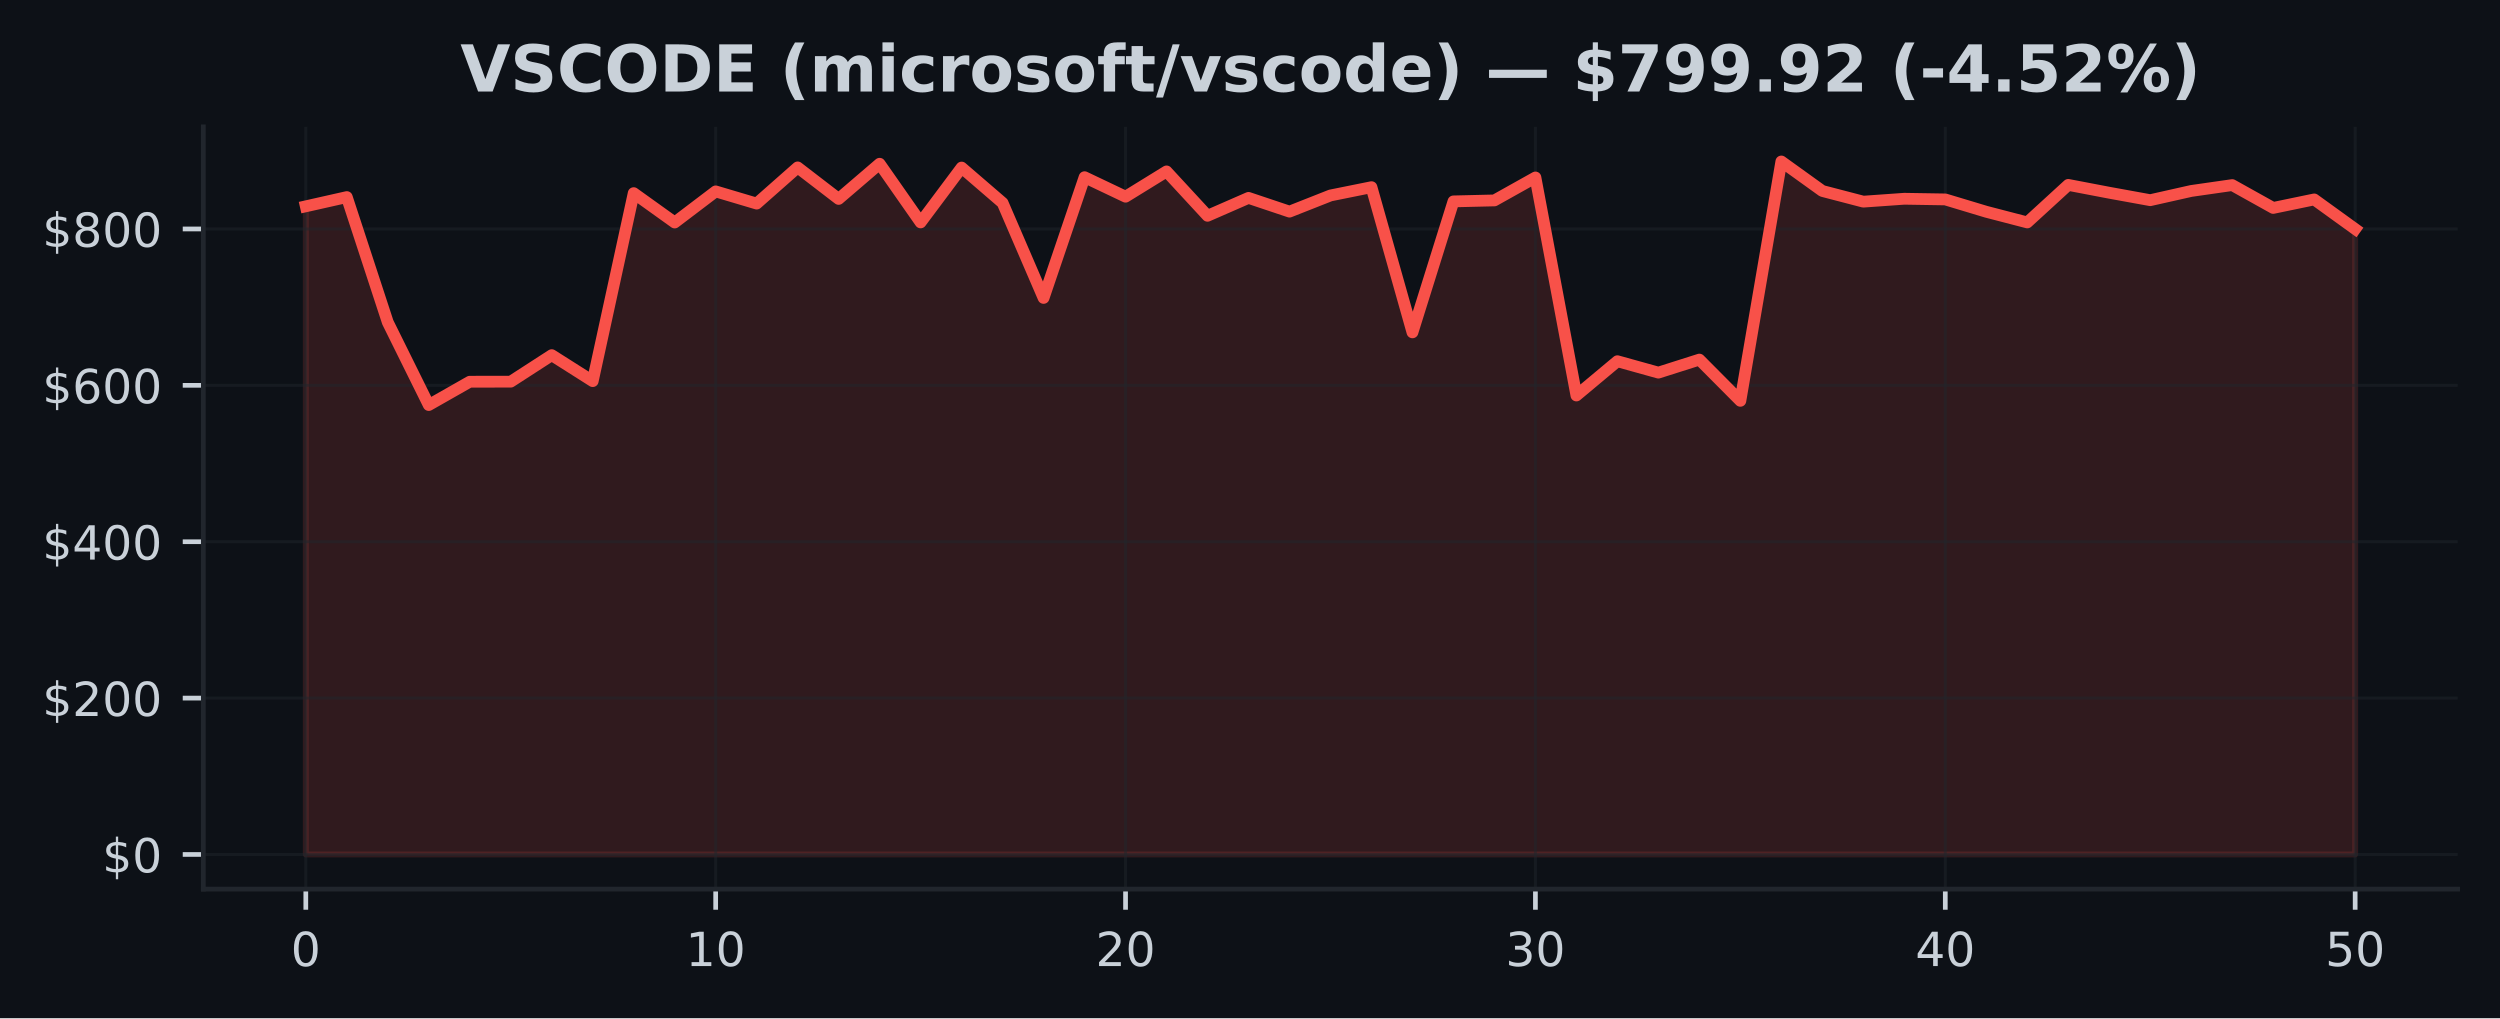
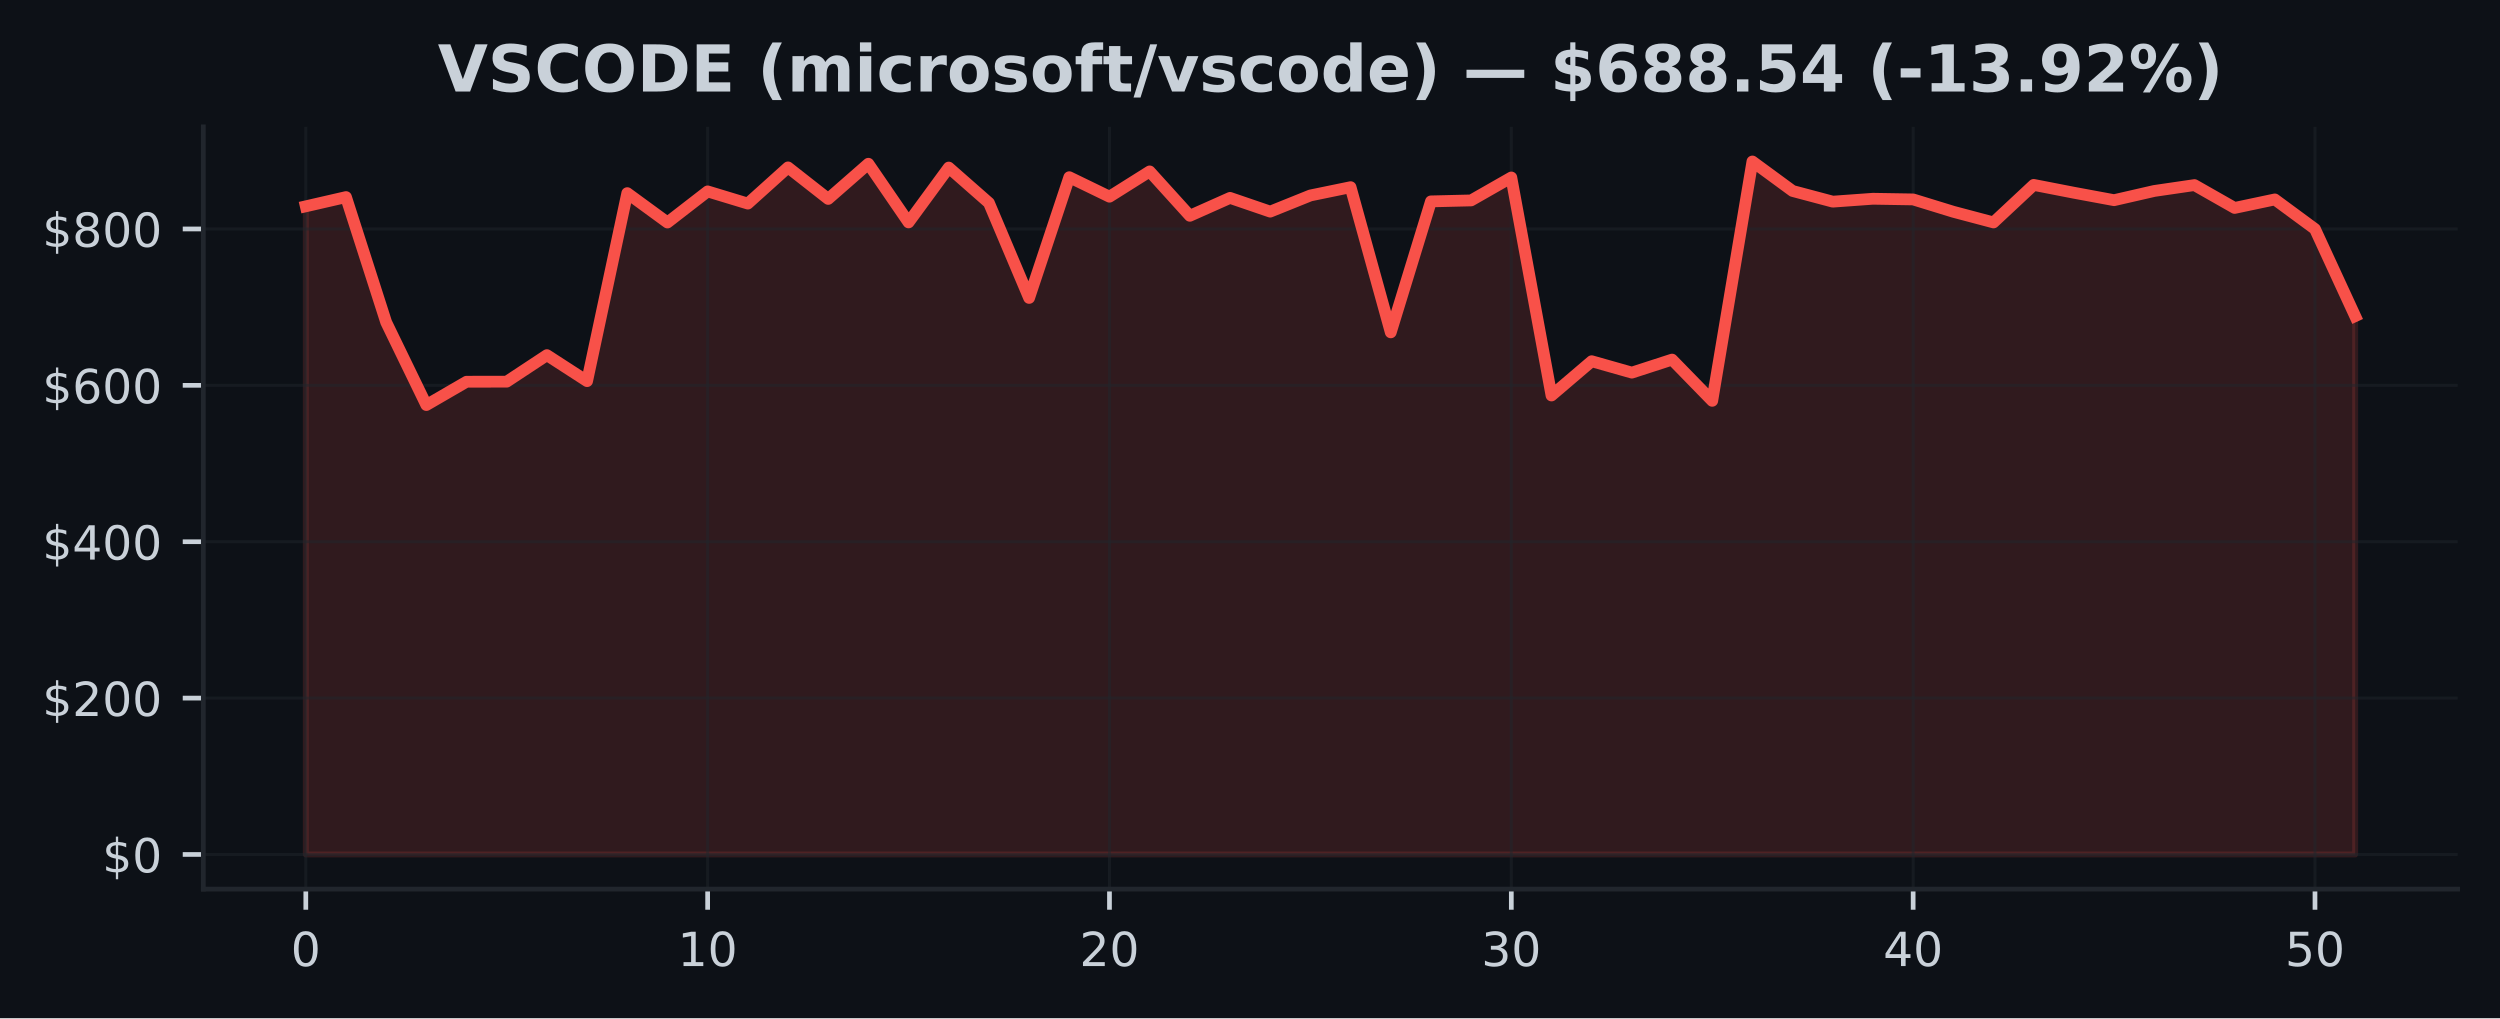
<svg xmlns="http://www.w3.org/2000/svg" xmlns:xlink="http://www.w3.org/1999/xlink" width="424.91pt" height="173.061pt" viewBox="0 0 424.91 173.061" version="1.1">
  <defs>
    <style type="text/css">*{stroke-linejoin: round; stroke-linecap: butt}</style>
  </defs>
  <g id="figure_1">
    <g id="patch_1">
      <path d="M 0 173.061  L 424.91 173.061  L 424.91 0  L 0 0  z " style="fill: #0d1117" />
    </g>
    <g id="axes_1">
      <g id="patch_2">
        <path d="M 34.56 151.118  L 417.71 151.118  L 417.71 21.558  L 34.56 21.558  z " style="fill: #0d1117" />
      </g>
      <g id="FillBetweenPolyCollection_1">
        <defs>
-           <path id="m64b07499f3" d="M 51.976 -27.832  L 51.976 -137.993  L 58.942 -139.564  L 65.909 -118.291  L 72.875 -104.218  L 79.841 -108.181  L 86.808 -108.192  L 93.774 -112.7  L 100.74 -108.282  L 107.707 -140.234  L 114.673 -135.243  L 121.64 -140.53  L 128.606 -138.46  L 135.572 -144.607  L 142.539 -139.253  L 149.505 -145.227  L 156.471 -135.26  L 163.438 -144.581  L 170.404 -138.579  L 177.37 -122.425  L 184.337 -142.942  L 191.303 -139.629  L 198.27 -143.926  L 205.236 -136.384  L 212.202 -139.427  L 219.169 -137.091  L 226.135 -139.841  L 233.101 -141.248  L 240.068 -116.574  L 247.034 -138.831  L 254 -138.998  L 260.967 -142.894  L 267.933 -105.842  L 274.9 -111.666  L 281.866 -109.727  L 288.832 -111.943  L 295.799 -104.935  L 302.765 -145.613  L 309.731 -140.603  L 316.698 -138.787  L 323.664 -139.28  L 330.63 -139.166  L 337.597 -137.067  L 344.563 -135.256  L 351.53 -141.635  L 358.496 -140.303  L 365.462 -139.037  L 372.429 -140.603  L 379.395 -141.604  L 386.361 -137.718  L 393.328 -139.166  L 400.294 -134.134  L 400.294 -27.832  L 400.294 -27.832  L 393.328 -27.832  L 386.361 -27.832  L 379.395 -27.832  L 372.429 -27.832  L 365.462 -27.832  L 358.496 -27.832  L 351.53 -27.832  L 344.563 -27.832  L 337.597 -27.832  L 330.63 -27.832  L 323.664 -27.832  L 316.698 -27.832  L 309.731 -27.832  L 302.765 -27.832  L 295.799 -27.832  L 288.832 -27.832  L 281.866 -27.832  L 274.9 -27.832  L 267.933 -27.832  L 260.967 -27.832  L 254 -27.832  L 247.034 -27.832  L 240.068 -27.832  L 233.101 -27.832  L 226.135 -27.832  L 219.169 -27.832  L 212.202 -27.832  L 205.236 -27.832  L 198.27 -27.832  L 191.303 -27.832  L 184.337 -27.832  L 177.37 -27.832  L 170.404 -27.832  L 163.438 -27.832  L 156.471 -27.832  L 149.505 -27.832  L 142.539 -27.832  L 135.572 -27.832  L 128.606 -27.832  L 121.64 -27.832  L 114.673 -27.832  L 107.707 -27.832  L 100.74 -27.832  L 93.774 -27.832  L 86.808 -27.832  L 79.841 -27.832  L 72.875 -27.832  L 65.909 -27.832  L 58.942 -27.832  L 51.976 -27.832  z " style="stroke: #f85149; stroke-opacity: 0.15" />
+           <path id="m089720a6e9" d="M 51.976 -27.832  L 51.976 -137.993  L 58.806 -139.564  L 65.635 -118.291  L 72.465 -104.218  L 79.295 -108.181  L 86.125 -108.192  L 92.955 -112.7  L 99.784 -108.282  L 106.614 -140.234  L 113.444 -135.243  L 120.274 -140.53  L 127.103 -138.46  L 133.933 -144.607  L 140.763 -139.253  L 147.593 -145.227  L 154.422 -135.26  L 161.252 -144.581  L 168.082 -138.579  L 174.912 -122.425  L 181.742 -142.942  L 188.571 -139.629  L 195.401 -143.926  L 202.231 -136.384  L 209.061 -139.427  L 215.89 -137.091  L 222.72 -139.841  L 229.55 -141.248  L 236.38 -116.574  L 243.209 -138.831  L 250.039 -138.998  L 256.869 -142.894  L 263.699 -105.842  L 270.528 -111.666  L 277.358 -109.727  L 284.188 -111.943  L 291.018 -104.935  L 297.848 -145.613  L 304.677 -140.603  L 311.507 -138.787  L 318.337 -139.28  L 325.167 -139.166  L 331.996 -137.067  L 338.826 -135.256  L 345.656 -141.635  L 352.486 -140.303  L 359.315 -139.037  L 366.145 -140.603  L 372.975 -141.604  L 379.805 -137.718  L 386.635 -139.166  L 393.464 -134.134  L 400.294 -119.333  L 400.294 -27.832  L 400.294 -27.832  L 393.464 -27.832  L 386.635 -27.832  L 379.805 -27.832  L 372.975 -27.832  L 366.145 -27.832  L 359.315 -27.832  L 352.486 -27.832  L 345.656 -27.832  L 338.826 -27.832  L 331.996 -27.832  L 325.167 -27.832  L 318.337 -27.832  L 311.507 -27.832  L 304.677 -27.832  L 297.848 -27.832  L 291.018 -27.832  L 284.188 -27.832  L 277.358 -27.832  L 270.528 -27.832  L 263.699 -27.832  L 256.869 -27.832  L 250.039 -27.832  L 243.209 -27.832  L 236.38 -27.832  L 229.55 -27.832  L 222.72 -27.832  L 215.89 -27.832  L 209.061 -27.832  L 202.231 -27.832  L 195.401 -27.832  L 188.571 -27.832  L 181.742 -27.832  L 174.912 -27.832  L 168.082 -27.832  L 161.252 -27.832  L 154.422 -27.832  L 147.593 -27.832  L 140.763 -27.832  L 133.933 -27.832  L 127.103 -27.832  L 120.274 -27.832  L 113.444 -27.832  L 106.614 -27.832  L 99.784 -27.832  L 92.955 -27.832  L 86.125 -27.832  L 79.295 -27.832  L 72.465 -27.832  L 65.635 -27.832  L 58.806 -27.832  L 51.976 -27.832  z " style="stroke: #f85149; stroke-opacity: 0.15" />
        </defs>
-         <g clip-path="url(#p83da24ffd1)">
-           <use xlink:href="#m64b07499f3" x="0" y="173.061" style="fill: #f85149; fill-opacity: 0.15; stroke: #f85149; stroke-opacity: 0.15" />
+         <g clip-path="url(#pcd8de17183)">
+           <use xlink:href="#m089720a6e9" x="0" y="173.061" style="fill: #f85149; fill-opacity: 0.15; stroke: #f85149; stroke-opacity: 0.15" />
        </g>
      </g>
      <g id="matplotlib.axis_1">
        <g id="xtick_1">
          <g id="line2d_1">
-             <path d="M 51.976 151.118  L 51.976 21.558  " clip-path="url(#p83da24ffd1)" style="fill: none; stroke: #21262d; stroke-opacity: 0.5; stroke-width: 0.5; stroke-linecap: square" />
+             <path d="M 51.976 151.118  L 51.976 21.558  " clip-path="url(#pcd8de17183)" style="fill: none; stroke: #21262d; stroke-opacity: 0.5; stroke-width: 0.5; stroke-linecap: square" />
          </g>
          <g id="line2d_2">
            <defs>
-               <path id="me0c41ddbce" d="M 0 0  L 0 3.5  " style="stroke: #c9d1d9; stroke-width: 0.8" />
+               <path id="mfa43829cb1" d="M 0 0  L 0 3.5  " style="stroke: #c9d1d9; stroke-width: 0.8" />
            </defs>
            <g>
-               <use xlink:href="#me0c41ddbce" x="51.976" y="151.118" style="fill: #c9d1d9; stroke: #c9d1d9; stroke-width: 0.8" />
+               <use xlink:href="#mfa43829cb1" x="51.976" y="151.118" style="fill: #c9d1d9; stroke: #c9d1d9; stroke-width: 0.8" />
            </g>
          </g>
          <g id="text_1">
            <g style="fill: #c9d1d9" transform="translate(49.43091 164.197) scale(0.08 -0.08)">
              <defs>
                <path id="DejaVuSans-30" d="M 2034 4250  Q 1547 4250 1301 3770  Q 1056 3291 1056 2328  Q 1056 1369 1301 889  Q 1547 409 2034 409  Q 2525 409 2770 889  Q 3016 1369 3016 2328  Q 3016 3291 2770 3770  Q 2525 4250 2034 4250  z M 2034 4750  Q 2819 4750 3233 4129  Q 3647 3509 3647 2328  Q 3647 1150 3233 529  Q 2819 -91 2034 -91  Q 1250 -91 836 529  Q 422 1150 422 2328  Q 422 3509 836 4129  Q 1250 4750 2034 4750  z " transform="scale(0.015625)" />
              </defs>
              <use xlink:href="#DejaVuSans-30" />
            </g>
          </g>
        </g>
        <g id="xtick_2">
          <g id="line2d_3">
-             <path d="M 121.64 151.118  L 121.64 21.558  " clip-path="url(#p83da24ffd1)" style="fill: none; stroke: #21262d; stroke-opacity: 0.5; stroke-width: 0.5; stroke-linecap: square" />
+             <path d="M 120.274 151.118  L 120.274 21.558  " clip-path="url(#pcd8de17183)" style="fill: none; stroke: #21262d; stroke-opacity: 0.5; stroke-width: 0.5; stroke-linecap: square" />
          </g>
          <g id="line2d_4">
            <g>
-               <use xlink:href="#me0c41ddbce" x="121.64" y="151.118" style="fill: #c9d1d9; stroke: #c9d1d9; stroke-width: 0.8" />
+               <use xlink:href="#mfa43829cb1" x="120.274" y="151.118" style="fill: #c9d1d9; stroke: #c9d1d9; stroke-width: 0.8" />
            </g>
          </g>
          <g id="text_2">
-             <g style="fill: #c9d1d9" transform="translate(116.5495 164.197) scale(0.08 -0.08)">
+             <g style="fill: #c9d1d9" transform="translate(115.1836 164.197) scale(0.08 -0.08)">
              <defs>
                <path id="DejaVuSans-31" d="M 794 531  L 1825 531  L 1825 4091  L 703 3866  L 703 4441  L 1819 4666  L 2450 4666  L 2450 531  L 3481 531  L 3481 0  L 794 0  L 794 531  z " transform="scale(0.015625)" />
              </defs>
              <use xlink:href="#DejaVuSans-31" />
              <use xlink:href="#DejaVuSans-30" transform="translate(63.62305 0)" />
            </g>
          </g>
        </g>
        <g id="xtick_3">
          <g id="line2d_5">
-             <path d="M 191.303 151.118  L 191.303 21.558  " clip-path="url(#p83da24ffd1)" style="fill: none; stroke: #21262d; stroke-opacity: 0.5; stroke-width: 0.5; stroke-linecap: square" />
+             <path d="M 188.571 151.118  L 188.571 21.558  " clip-path="url(#pcd8de17183)" style="fill: none; stroke: #21262d; stroke-opacity: 0.5; stroke-width: 0.5; stroke-linecap: square" />
          </g>
          <g id="line2d_6">
            <g>
-               <use xlink:href="#me0c41ddbce" x="191.303" y="151.118" style="fill: #c9d1d9; stroke: #c9d1d9; stroke-width: 0.8" />
+               <use xlink:href="#mfa43829cb1" x="188.571" y="151.118" style="fill: #c9d1d9; stroke: #c9d1d9; stroke-width: 0.8" />
            </g>
          </g>
          <g id="text_3">
-             <g style="fill: #c9d1d9" transform="translate(186.2132 164.197) scale(0.08 -0.08)">
+             <g style="fill: #c9d1d9" transform="translate(183.4813 164.197) scale(0.08 -0.08)">
              <defs>
                <path id="DejaVuSans-32" d="M 1228 531  L 3431 531  L 3431 0  L 469 0  L 469 531  Q 828 903 1448 1529  Q 2069 2156 2228 2338  Q 2531 2678 2651 2914  Q 2772 3150 2772 3378  Q 2772 3750 2511 3984  Q 2250 4219 1831 4219  Q 1534 4219 1204 4116  Q 875 4013 500 3803  L 500 4441  Q 881 4594 1212 4672  Q 1544 4750 1819 4750  Q 2544 4750 2975 4387  Q 3406 4025 3406 3419  Q 3406 3131 3298 2873  Q 3191 2616 2906 2266  Q 2828 2175 2409 1742  Q 1991 1309 1228 531  z " transform="scale(0.015625)" />
              </defs>
              <use xlink:href="#DejaVuSans-32" />
              <use xlink:href="#DejaVuSans-30" transform="translate(63.62305 0)" />
            </g>
          </g>
        </g>
        <g id="xtick_4">
          <g id="line2d_7">
-             <path d="M 260.967 151.118  L 260.967 21.558  " clip-path="url(#p83da24ffd1)" style="fill: none; stroke: #21262d; stroke-opacity: 0.5; stroke-width: 0.5; stroke-linecap: square" />
+             <path d="M 256.869 151.118  L 256.869 21.558  " clip-path="url(#pcd8de17183)" style="fill: none; stroke: #21262d; stroke-opacity: 0.5; stroke-width: 0.5; stroke-linecap: square" />
          </g>
          <g id="line2d_8">
            <g>
-               <use xlink:href="#me0c41ddbce" x="260.967" y="151.118" style="fill: #c9d1d9; stroke: #c9d1d9; stroke-width: 0.8" />
+               <use xlink:href="#mfa43829cb1" x="256.869" y="151.118" style="fill: #c9d1d9; stroke: #c9d1d9; stroke-width: 0.8" />
            </g>
          </g>
          <g id="text_4">
-             <g style="fill: #c9d1d9" transform="translate(255.8768 164.197) scale(0.08 -0.08)">
+             <g style="fill: #c9d1d9" transform="translate(251.779 164.197) scale(0.08 -0.08)">
              <defs>
                <path id="DejaVuSans-33" d="M 2597 2516  Q 3050 2419 3304 2112  Q 3559 1806 3559 1356  Q 3559 666 3084 287  Q 2609 -91 1734 -91  Q 1441 -91 1130 -33  Q 819 25 488 141  L 488 750  Q 750 597 1062 519  Q 1375 441 1716 441  Q 2309 441 2620 675  Q 2931 909 2931 1356  Q 2931 1769 2642 2001  Q 2353 2234 1838 2234  L 1294 2234  L 1294 2753  L 1863 2753  Q 2328 2753 2575 2939  Q 2822 3125 2822 3475  Q 2822 3834 2567 4026  Q 2313 4219 1838 4219  Q 1578 4219 1281 4162  Q 984 4106 628 3988  L 628 4550  Q 988 4650 1302 4700  Q 1616 4750 1894 4750  Q 2613 4750 3031 4423  Q 3450 4097 3450 3541  Q 3450 3153 3228 2886  Q 3006 2619 2597 2516  z " transform="scale(0.015625)" />
              </defs>
              <use xlink:href="#DejaVuSans-33" />
              <use xlink:href="#DejaVuSans-30" transform="translate(63.62305 0)" />
            </g>
          </g>
        </g>
        <g id="xtick_5">
          <g id="line2d_9">
-             <path d="M 330.63 151.118  L 330.63 21.558  " clip-path="url(#p83da24ffd1)" style="fill: none; stroke: #21262d; stroke-opacity: 0.5; stroke-width: 0.5; stroke-linecap: square" />
+             <path d="M 325.167 151.118  L 325.167 21.558  " clip-path="url(#pcd8de17183)" style="fill: none; stroke: #21262d; stroke-opacity: 0.5; stroke-width: 0.5; stroke-linecap: square" />
          </g>
          <g id="line2d_10">
            <g>
-               <use xlink:href="#me0c41ddbce" x="330.63" y="151.118" style="fill: #c9d1d9; stroke: #c9d1d9; stroke-width: 0.8" />
+               <use xlink:href="#mfa43829cb1" x="325.167" y="151.118" style="fill: #c9d1d9; stroke: #c9d1d9; stroke-width: 0.8" />
            </g>
          </g>
          <g id="text_5">
-             <g style="fill: #c9d1d9" transform="translate(325.5405 164.197) scale(0.08 -0.08)">
+             <g style="fill: #c9d1d9" transform="translate(320.0766 164.197) scale(0.08 -0.08)">
              <defs>
                <path id="DejaVuSans-34" d="M 2419 4116  L 825 1625  L 2419 1625  L 2419 4116  z M 2253 4666  L 3047 4666  L 3047 1625  L 3713 1625  L 3713 1100  L 3047 1100  L 3047 0  L 2419 0  L 2419 1100  L 313 1100  L 313 1709  L 2253 4666  z " transform="scale(0.015625)" />
              </defs>
              <use xlink:href="#DejaVuSans-34" />
              <use xlink:href="#DejaVuSans-30" transform="translate(63.62305 0)" />
            </g>
          </g>
        </g>
        <g id="xtick_6">
          <g id="line2d_11">
-             <path d="M 400.294 151.118  L 400.294 21.558  " clip-path="url(#p83da24ffd1)" style="fill: none; stroke: #21262d; stroke-opacity: 0.5; stroke-width: 0.5; stroke-linecap: square" />
+             <path d="M 393.464 151.118  L 393.464 21.558  " clip-path="url(#pcd8de17183)" style="fill: none; stroke: #21262d; stroke-opacity: 0.5; stroke-width: 0.5; stroke-linecap: square" />
          </g>
          <g id="line2d_12">
            <g>
-               <use xlink:href="#me0c41ddbce" x="400.294" y="151.118" style="fill: #c9d1d9; stroke: #c9d1d9; stroke-width: 0.8" />
+               <use xlink:href="#mfa43829cb1" x="393.464" y="151.118" style="fill: #c9d1d9; stroke: #c9d1d9; stroke-width: 0.8" />
            </g>
          </g>
          <g id="text_6">
-             <g style="fill: #c9d1d9" transform="translate(395.2041 164.197) scale(0.08 -0.08)">
+             <g style="fill: #c9d1d9" transform="translate(388.3743 164.197) scale(0.08 -0.08)">
              <defs>
                <path id="DejaVuSans-35" d="M 691 4666  L 3169 4666  L 3169 4134  L 1269 4134  L 1269 2991  Q 1406 3038 1543 3061  Q 1681 3084 1819 3084  Q 2600 3084 3056 2656  Q 3513 2228 3513 1497  Q 3513 744 3044 326  Q 2575 -91 1722 -91  Q 1428 -91 1123 -41  Q 819 9 494 109  L 494 744  Q 775 591 1075 516  Q 1375 441 1709 441  Q 2250 441 2565 725  Q 2881 1009 2881 1497  Q 2881 1984 2565 2268  Q 2250 2553 1709 2553  Q 1456 2553 1204 2497  Q 953 2441 691 2322  L 691 4666  z " transform="scale(0.015625)" />
              </defs>
              <use xlink:href="#DejaVuSans-35" />
              <use xlink:href="#DejaVuSans-30" transform="translate(63.62305 0)" />
            </g>
          </g>
        </g>
      </g>
      <g id="matplotlib.axis_2">
        <g id="ytick_1">
          <g id="line2d_13">
-             <path d="M 34.56 145.229  L 417.71 145.229  " clip-path="url(#p83da24ffd1)" style="fill: none; stroke: #21262d; stroke-opacity: 0.5; stroke-width: 0.5; stroke-linecap: square" />
+             <path d="M 34.56 145.229  L 417.71 145.229  " clip-path="url(#pcd8de17183)" style="fill: none; stroke: #21262d; stroke-opacity: 0.5; stroke-width: 0.5; stroke-linecap: square" />
          </g>
          <g id="line2d_14">
            <defs>
-               <path id="mfd00dfd999" d="M 0 0  L -3.5 0  " style="stroke: #c9d1d9; stroke-width: 0.8" />
+               <path id="m7e12b0d681" d="M 0 0  L -3.5 0  " style="stroke: #c9d1d9; stroke-width: 0.8" />
            </defs>
            <g>
-               <use xlink:href="#mfd00dfd999" x="34.56" y="145.229" style="fill: #c9d1d9; stroke: #c9d1d9; stroke-width: 0.8" />
+               <use xlink:href="#m7e12b0d681" x="34.56" y="145.229" style="fill: #c9d1d9; stroke: #c9d1d9; stroke-width: 0.8" />
            </g>
          </g>
          <g id="text_7">
            <g style="fill: #c9d1d9" transform="translate(17.38 148.2686) scale(0.08 -0.08)">
              <defs>
                <path id="DejaVuSans-24" d="M 2163 -941  L 1850 -941  L 1847 0  Q 1519 6 1191 76  Q 863 147 531 288  L 531 850  Q 850 650 1176 548  Q 1503 447 1850 444  L 1850 1869  Q 1159 1981 845 2250  Q 531 2519 531 2988  Q 531 3497 872 3790  Q 1213 4084 1850 4128  L 1850 4863  L 2163 4863  L 2163 4138  Q 2453 4125 2725 4076  Q 2997 4028 3256 3944  L 3256 3397  Q 2997 3528 2723 3600  Q 2450 3672 2163 3684  L 2163 2350  Q 2872 2241 3206 1959  Q 3541 1678 3541 1191  Q 3541 663 3186 358  Q 2831 53 2163 6  L 2163 -941  z M 1850 2406  L 1850 3688  Q 1488 3647 1297 3481  Q 1106 3316 1106 3041  Q 1106 2772 1282 2622  Q 1459 2472 1850 2406  z M 2163 1806  L 2163 453  Q 2559 506 2761 678  Q 2963 850 2963 1131  Q 2963 1406 2770 1568  Q 2578 1731 2163 1806  z " transform="scale(0.015625)" />
              </defs>
              <use xlink:href="#DejaVuSans-24" />
              <use xlink:href="#DejaVuSans-30" transform="translate(63.62305 0)" />
            </g>
          </g>
        </g>
        <g id="ytick_2">
          <g id="line2d_15">
-             <path d="M 34.56 118.651  L 417.71 118.651  " clip-path="url(#p83da24ffd1)" style="fill: none; stroke: #21262d; stroke-opacity: 0.5; stroke-width: 0.5; stroke-linecap: square" />
+             <path d="M 34.56 118.651  L 417.71 118.651  " clip-path="url(#pcd8de17183)" style="fill: none; stroke: #21262d; stroke-opacity: 0.5; stroke-width: 0.5; stroke-linecap: square" />
          </g>
          <g id="line2d_16">
            <g>
-               <use xlink:href="#mfd00dfd999" x="34.56" y="118.651" style="fill: #c9d1d9; stroke: #c9d1d9; stroke-width: 0.8" />
+               <use xlink:href="#m7e12b0d681" x="34.56" y="118.651" style="fill: #c9d1d9; stroke: #c9d1d9; stroke-width: 0.8" />
            </g>
          </g>
          <g id="text_8">
            <g style="fill: #c9d1d9" transform="translate(7.2 121.6902) scale(0.08 -0.08)">
              <use xlink:href="#DejaVuSans-24" />
              <use xlink:href="#DejaVuSans-32" transform="translate(63.62305 0)" />
              <use xlink:href="#DejaVuSans-30" transform="translate(127.2461 0)" />
              <use xlink:href="#DejaVuSans-30" transform="translate(190.8691 0)" />
            </g>
          </g>
        </g>
        <g id="ytick_3">
          <g id="line2d_17">
-             <path d="M 34.56 92.073  L 417.71 92.073  " clip-path="url(#p83da24ffd1)" style="fill: none; stroke: #21262d; stroke-opacity: 0.5; stroke-width: 0.5; stroke-linecap: square" />
+             <path d="M 34.56 92.073  L 417.71 92.073  " clip-path="url(#pcd8de17183)" style="fill: none; stroke: #21262d; stroke-opacity: 0.5; stroke-width: 0.5; stroke-linecap: square" />
          </g>
          <g id="line2d_18">
            <g>
-               <use xlink:href="#mfd00dfd999" x="34.56" y="92.073" style="fill: #c9d1d9; stroke: #c9d1d9; stroke-width: 0.8" />
+               <use xlink:href="#m7e12b0d681" x="34.56" y="92.073" style="fill: #c9d1d9; stroke: #c9d1d9; stroke-width: 0.8" />
            </g>
          </g>
          <g id="text_9">
            <g style="fill: #c9d1d9" transform="translate(7.2 95.11193) scale(0.08 -0.08)">
              <use xlink:href="#DejaVuSans-24" />
              <use xlink:href="#DejaVuSans-34" transform="translate(63.62305 0)" />
              <use xlink:href="#DejaVuSans-30" transform="translate(127.2461 0)" />
              <use xlink:href="#DejaVuSans-30" transform="translate(190.8691 0)" />
            </g>
          </g>
        </g>
        <g id="ytick_4">
          <g id="line2d_19">
-             <path d="M 34.56 65.494  L 417.71 65.494  " clip-path="url(#p83da24ffd1)" style="fill: none; stroke: #21262d; stroke-opacity: 0.5; stroke-width: 0.5; stroke-linecap: square" />
+             <path d="M 34.56 65.494  L 417.71 65.494  " clip-path="url(#pcd8de17183)" style="fill: none; stroke: #21262d; stroke-opacity: 0.5; stroke-width: 0.5; stroke-linecap: square" />
          </g>
          <g id="line2d_20">
            <g>
-               <use xlink:href="#mfd00dfd999" x="34.56" y="65.494" style="fill: #c9d1d9; stroke: #c9d1d9; stroke-width: 0.8" />
+               <use xlink:href="#m7e12b0d681" x="34.56" y="65.494" style="fill: #c9d1d9; stroke: #c9d1d9; stroke-width: 0.8" />
            </g>
          </g>
          <g id="text_10">
            <g style="fill: #c9d1d9" transform="translate(7.2 68.53361) scale(0.08 -0.08)">
              <defs>
                <path id="DejaVuSans-36" d="M 2113 2584  Q 1688 2584 1439 2293  Q 1191 2003 1191 1497  Q 1191 994 1439 701  Q 1688 409 2113 409  Q 2538 409 2786 701  Q 3034 994 3034 1497  Q 3034 2003 2786 2293  Q 2538 2584 2113 2584  z M 3366 4563  L 3366 3988  Q 3128 4100 2886 4159  Q 2644 4219 2406 4219  Q 1781 4219 1451 3797  Q 1122 3375 1075 2522  Q 1259 2794 1537 2939  Q 1816 3084 2150 3084  Q 2853 3084 3261 2657  Q 3669 2231 3669 1497  Q 3669 778 3244 343  Q 2819 -91 2113 -91  Q 1303 -91 875 529  Q 447 1150 447 2328  Q 447 3434 972 4092  Q 1497 4750 2381 4750  Q 2619 4750 2861 4703  Q 3103 4656 3366 4563  z " transform="scale(0.015625)" />
              </defs>
              <use xlink:href="#DejaVuSans-24" />
              <use xlink:href="#DejaVuSans-36" transform="translate(63.62305 0)" />
              <use xlink:href="#DejaVuSans-30" transform="translate(127.2461 0)" />
              <use xlink:href="#DejaVuSans-30" transform="translate(190.8691 0)" />
            </g>
          </g>
        </g>
        <g id="ytick_5">
          <g id="line2d_21">
-             <path d="M 34.56 38.916  L 417.71 38.916  " clip-path="url(#p83da24ffd1)" style="fill: none; stroke: #21262d; stroke-opacity: 0.5; stroke-width: 0.5; stroke-linecap: square" />
+             <path d="M 34.56 38.916  L 417.71 38.916  " clip-path="url(#pcd8de17183)" style="fill: none; stroke: #21262d; stroke-opacity: 0.5; stroke-width: 0.5; stroke-linecap: square" />
          </g>
          <g id="line2d_22">
            <g>
-               <use xlink:href="#mfd00dfd999" x="34.56" y="38.916" style="fill: #c9d1d9; stroke: #c9d1d9; stroke-width: 0.8" />
+               <use xlink:href="#m7e12b0d681" x="34.56" y="38.916" style="fill: #c9d1d9; stroke: #c9d1d9; stroke-width: 0.8" />
            </g>
          </g>
          <g id="text_11">
            <g style="fill: #c9d1d9" transform="translate(7.2 41.95529) scale(0.08 -0.08)">
              <defs>
                <path id="DejaVuSans-38" d="M 2034 2216  Q 1584 2216 1326 1975  Q 1069 1734 1069 1313  Q 1069 891 1326 650  Q 1584 409 2034 409  Q 2484 409 2743 651  Q 3003 894 3003 1313  Q 3003 1734 2745 1975  Q 2488 2216 2034 2216  z M 1403 2484  Q 997 2584 770 2862  Q 544 3141 544 3541  Q 544 4100 942 4425  Q 1341 4750 2034 4750  Q 2731 4750 3128 4425  Q 3525 4100 3525 3541  Q 3525 3141 3298 2862  Q 3072 2584 2669 2484  Q 3125 2378 3379 2068  Q 3634 1759 3634 1313  Q 3634 634 3220 271  Q 2806 -91 2034 -91  Q 1263 -91 848 271  Q 434 634 434 1313  Q 434 1759 690 2068  Q 947 2378 1403 2484  z M 1172 3481  Q 1172 3119 1398 2916  Q 1625 2713 2034 2713  Q 2441 2713 2670 2916  Q 2900 3119 2900 3481  Q 2900 3844 2670 4047  Q 2441 4250 2034 4250  Q 1625 4250 1398 4047  Q 1172 3844 1172 3481  z " transform="scale(0.015625)" />
              </defs>
              <use xlink:href="#DejaVuSans-24" />
              <use xlink:href="#DejaVuSans-38" transform="translate(63.62305 0)" />
              <use xlink:href="#DejaVuSans-30" transform="translate(127.2461 0)" />
              <use xlink:href="#DejaVuSans-30" transform="translate(190.8691 0)" />
            </g>
          </g>
        </g>
      </g>
      <g id="line2d_23">
-         <path d="M 51.976 35.067  L 58.942 33.497  L 65.909 54.77  L 72.875 68.843  L 79.841 64.88  L 86.808 64.868  L 93.774 60.361  L 100.74 64.779  L 107.707 32.827  L 114.673 37.818  L 121.64 32.53  L 128.606 34.601  L 135.572 28.453  L 142.539 33.808  L 149.505 27.834  L 156.471 37.801  L 163.438 28.48  L 170.404 34.481  L 177.37 50.636  L 184.337 30.118  L 191.303 33.431  L 198.27 29.135  L 205.236 36.677  L 212.202 33.633  L 219.169 35.97  L 226.135 33.22  L 233.101 31.813  L 240.068 56.487  L 247.034 34.23  L 254 34.063  L 260.967 30.166  L 267.933 67.219  L 274.9 61.395  L 281.866 63.333  L 288.832 61.118  L 295.799 68.125  L 302.765 27.447  L 309.731 32.457  L 316.698 34.274  L 323.664 33.781  L 330.63 33.895  L 337.597 35.994  L 344.563 37.805  L 351.53 31.426  L 358.496 32.758  L 365.462 34.024  L 372.429 32.457  L 379.395 31.457  L 386.361 35.342  L 393.328 33.895  L 400.294 38.927  " clip-path="url(#p83da24ffd1)" style="fill: none; stroke: #f85149; stroke-width: 2; stroke-linecap: square" />
+         <path d="M 51.976 35.067  L 58.806 33.497  L 65.635 54.77  L 72.465 68.843  L 79.295 64.88  L 86.125 64.868  L 92.955 60.361  L 99.784 64.779  L 106.614 32.827  L 113.444 37.818  L 120.274 32.53  L 127.103 34.601  L 133.933 28.453  L 140.763 33.808  L 147.593 27.834  L 154.422 37.801  L 161.252 28.48  L 168.082 34.481  L 174.912 50.636  L 181.742 30.118  L 188.571 33.431  L 195.401 29.135  L 202.231 36.677  L 209.061 33.633  L 215.89 35.97  L 222.72 33.22  L 229.55 31.813  L 236.38 56.487  L 243.209 34.23  L 250.039 34.063  L 256.869 30.166  L 263.699 67.219  L 270.528 61.395  L 277.358 63.333  L 284.188 61.118  L 291.018 68.125  L 297.848 27.447  L 304.677 32.457  L 311.507 34.274  L 318.337 33.781  L 325.167 33.895  L 331.996 35.994  L 338.826 37.805  L 345.656 31.426  L 352.486 32.758  L 359.315 34.024  L 366.145 32.457  L 372.975 31.457  L 379.805 35.342  L 386.635 33.895  L 393.464 38.927  L 400.294 53.728  " clip-path="url(#pcd8de17183)" style="fill: none; stroke: #f85149; stroke-width: 2; stroke-linecap: square" />
      </g>
      <g id="patch_3">
        <path d="M 34.56 151.118  L 34.56 21.558  " style="fill: none; stroke: #21262d; stroke-width: 0.8; stroke-linejoin: miter; stroke-linecap: square" />
      </g>
      <g id="patch_4">
        <path d="M 34.56 151.118  L 417.71 151.118  " style="fill: none; stroke: #21262d; stroke-width: 0.8; stroke-linejoin: miter; stroke-linecap: square" />
      </g>
      <g id="text_12">
-         <g style="fill: #c9d1d9" transform="translate(78.24 15.55828) scale(0.11 -0.11)">
+         <g style="fill: #c9d1d9" transform="translate(74.4132 15.55828) scale(0.11 -0.11)">
          <defs>
            <path id="DejaVuSans-Bold-56" d="M 31 4666  L 1241 4666  L 2478 1222  L 3713 4666  L 4922 4666  L 3194 0  L 1759 0  L 31 4666  z " transform="scale(0.015625)" />
            <path id="DejaVuSans-Bold-53" d="M 3834 4519  L 3834 3531  Q 3450 3703 3084 3790  Q 2719 3878 2394 3878  Q 1963 3878 1756 3759  Q 1550 3641 1550 3391  Q 1550 3203 1689 3098  Q 1828 2994 2194 2919  L 2706 2816  Q 3484 2659 3812 2340  Q 4141 2022 4141 1434  Q 4141 663 3683 286  Q 3225 -91 2284 -91  Q 1841 -91 1394 -6  Q 947 78 500 244  L 500 1259  Q 947 1022 1364 901  Q 1781 781 2169 781  Q 2563 781 2772 912  Q 2981 1044 2981 1288  Q 2981 1506 2839 1625  Q 2697 1744 2272 1838  L 1806 1941  Q 1106 2091 782 2419  Q 459 2747 459 3303  Q 459 4000 909 4375  Q 1359 4750 2203 4750  Q 2588 4750 2994 4692  Q 3400 4634 3834 4519  z " transform="scale(0.015625)" />
            <path id="DejaVuSans-Bold-43" d="M 4288 256  Q 3956 84 3597 -3  Q 3238 -91 2847 -91  Q 1681 -91 1000 561  Q 319 1213 319 2328  Q 319 3447 1000 4098  Q 1681 4750 2847 4750  Q 3238 4750 3597 4662  Q 3956 4575 4288 4403  L 4288 3438  Q 3953 3666 3628 3772  Q 3303 3878 2944 3878  Q 2300 3878 1931 3465  Q 1563 3053 1563 2328  Q 1563 1606 1931 1193  Q 2300 781 2944 781  Q 3303 781 3628 887  Q 3953 994 4288 1222  L 4288 256  z " transform="scale(0.015625)" />
            <path id="DejaVuSans-Bold-4f" d="M 2719 3878  Q 2169 3878 1866 3472  Q 1563 3066 1563 2328  Q 1563 1594 1866 1187  Q 2169 781 2719 781  Q 3272 781 3575 1187  Q 3878 1594 3878 2328  Q 3878 3066 3575 3472  Q 3272 3878 2719 3878  z M 2719 4750  Q 3844 4750 4481 4106  Q 5119 3463 5119 2328  Q 5119 1197 4481 553  Q 3844 -91 2719 -91  Q 1597 -91 958 553  Q 319 1197 319 2328  Q 319 3463 958 4106  Q 1597 4750 2719 4750  z " transform="scale(0.015625)" />
            <path id="DejaVuSans-Bold-44" d="M 1791 3756  L 1791 909  L 2222 909  Q 2959 909 3348 1275  Q 3738 1641 3738 2338  Q 3738 3031 3350 3393  Q 2963 3756 2222 3756  L 1791 3756  z M 588 4666  L 1856 4666  Q 2919 4666 3439 4514  Q 3959 4363 4331 4000  Q 4659 3684 4818 3271  Q 4978 2859 4978 2338  Q 4978 1809 4818 1395  Q 4659 981 4331 666  Q 3956 303 3431 151  Q 2906 0 1856 0  L 588 0  L 588 4666  z " transform="scale(0.015625)" />
            <path id="DejaVuSans-Bold-45" d="M 588 4666  L 3834 4666  L 3834 3756  L 1791 3756  L 1791 2888  L 3713 2888  L 3713 1978  L 1791 1978  L 1791 909  L 3903 909  L 3903 0  L 588 0  L 588 4666  z " transform="scale(0.015625)" />
            <path id="DejaVuSans-Bold-20" transform="scale(0.015625)" />
            <path id="DejaVuSans-Bold-28" d="M 2413 -844  L 1484 -844  Q 1006 -72 778 623  Q 550 1319 550 2003  Q 550 2688 779 3389  Q 1009 4091 1484 4856  L 2413 4856  Q 2013 4116 1813 3408  Q 1613 2700 1613 2009  Q 1613 1319 1811 609  Q 2009 -100 2413 -844  z " transform="scale(0.015625)" />
            <path id="DejaVuSans-Bold-6d" d="M 3781 2919  Q 3994 3244 4286 3414  Q 4578 3584 4928 3584  Q 5531 3584 5847 3212  Q 6163 2841 6163 2131  L 6163 0  L 5038 0  L 5038 1825  Q 5041 1866 5042 1909  Q 5044 1953 5044 2034  Q 5044 2406 4934 2573  Q 4825 2741 4581 2741  Q 4263 2741 4089 2478  Q 3916 2216 3909 1719  L 3909 0  L 2784 0  L 2784 1825  Q 2784 2406 2684 2573  Q 2584 2741 2328 2741  Q 2006 2741 1831 2477  Q 1656 2213 1656 1722  L 1656 0  L 531 0  L 531 3500  L 1656 3500  L 1656 2988  Q 1863 3284 2130 3434  Q 2397 3584 2719 3584  Q 3081 3584 3359 3409  Q 3638 3234 3781 2919  z " transform="scale(0.015625)" />
            <path id="DejaVuSans-Bold-69" d="M 538 3500  L 1656 3500  L 1656 0  L 538 0  L 538 3500  z M 538 4863  L 1656 4863  L 1656 3950  L 538 3950  L 538 4863  z " transform="scale(0.015625)" />
            <path id="DejaVuSans-Bold-63" d="M 3366 3391  L 3366 2478  Q 3138 2634 2908 2709  Q 2678 2784 2431 2784  Q 1963 2784 1702 2511  Q 1441 2238 1441 1747  Q 1441 1256 1702 982  Q 1963 709 2431 709  Q 2694 709 2930 787  Q 3166 866 3366 1019  L 3366 103  Q 3103 6 2833 -42  Q 2563 -91 2291 -91  Q 1344 -91 809 395  Q 275 881 275 1747  Q 275 2613 809 3098  Q 1344 3584 2291 3584  Q 2566 3584 2833 3536  Q 3100 3488 3366 3391  z " transform="scale(0.015625)" />
            <path id="DejaVuSans-Bold-72" d="M 3138 2547  Q 2991 2616 2845 2648  Q 2700 2681 2553 2681  Q 2122 2681 1889 2404  Q 1656 2128 1656 1613  L 1656 0  L 538 0  L 538 3500  L 1656 3500  L 1656 2925  Q 1872 3269 2151 3426  Q 2431 3584 2822 3584  Q 2878 3584 2943 3579  Q 3009 3575 3134 3559  L 3138 2547  z " transform="scale(0.015625)" />
            <path id="DejaVuSans-Bold-6f" d="M 2203 2784  Q 1831 2784 1636 2517  Q 1441 2250 1441 1747  Q 1441 1244 1636 976  Q 1831 709 2203 709  Q 2569 709 2762 976  Q 2956 1244 2956 1747  Q 2956 2250 2762 2517  Q 2569 2784 2203 2784  z M 2203 3584  Q 3106 3584 3614 3096  Q 4122 2609 4122 1747  Q 4122 884 3614 396  Q 3106 -91 2203 -91  Q 1297 -91 786 396  Q 275 884 275 1747  Q 275 2609 786 3096  Q 1297 3584 2203 3584  z " transform="scale(0.015625)" />
            <path id="DejaVuSans-Bold-73" d="M 3272 3391  L 3272 2541  Q 2913 2691 2578 2766  Q 2244 2841 1947 2841  Q 1628 2841 1473 2761  Q 1319 2681 1319 2516  Q 1319 2381 1436 2309  Q 1553 2238 1856 2203  L 2053 2175  Q 2913 2066 3209 1816  Q 3506 1566 3506 1031  Q 3506 472 3093 190  Q 2681 -91 1863 -91  Q 1516 -91 1145 -36  Q 775 19 384 128  L 384 978  Q 719 816 1070 734  Q 1422 653 1784 653  Q 2113 653 2278 743  Q 2444 834 2444 1013  Q 2444 1163 2330 1236  Q 2216 1309 1875 1350  L 1678 1375  Q 931 1469 631 1722  Q 331 1975 331 2491  Q 331 3047 712 3315  Q 1094 3584 1881 3584  Q 2191 3584 2531 3537  Q 2872 3491 3272 3391  z " transform="scale(0.015625)" />
            <path id="DejaVuSans-Bold-66" d="M 2841 4863  L 2841 4128  L 2222 4128  Q 1984 4128 1890 4042  Q 1797 3956 1797 3744  L 1797 3500  L 2753 3500  L 2753 2700  L 1797 2700  L 1797 0  L 678 0  L 678 2700  L 122 2700  L 122 3500  L 678 3500  L 678 3744  Q 678 4316 997 4589  Q 1316 4863 1984 4863  L 2841 4863  z " transform="scale(0.015625)" />
            <path id="DejaVuSans-Bold-74" d="M 1759 4494  L 1759 3500  L 2913 3500  L 2913 2700  L 1759 2700  L 1759 1216  Q 1759 972 1856 886  Q 1953 800 2241 800  L 2816 800  L 2816 0  L 1856 0  Q 1194 0 917 276  Q 641 553 641 1216  L 641 2700  L 84 2700  L 84 3500  L 641 3500  L 641 4494  L 1759 4494  z " transform="scale(0.015625)" />
            <path id="DejaVuSans-Bold-2f" d="M 1644 4666  L 2338 4666  L 691 -594  L 0 -594  L 1644 4666  z " transform="scale(0.015625)" />
            <path id="DejaVuSans-Bold-76" d="M 97 3500  L 1216 3500  L 2088 1081  L 2956 3500  L 4078 3500  L 2700 0  L 1472 0  L 97 3500  z " transform="scale(0.015625)" />
            <path id="DejaVuSans-Bold-64" d="M 2919 2988  L 2919 4863  L 4044 4863  L 4044 0  L 2919 0  L 2919 506  Q 2688 197 2409 53  Q 2131 -91 1766 -91  Q 1119 -91 703 423  Q 288 938 288 1747  Q 288 2556 703 3070  Q 1119 3584 1766 3584  Q 2128 3584 2408 3439  Q 2688 3294 2919 2988  z M 2181 722  Q 2541 722 2730 984  Q 2919 1247 2919 1747  Q 2919 2247 2730 2509  Q 2541 2772 2181 2772  Q 1825 2772 1636 2509  Q 1447 2247 1447 1747  Q 1447 1247 1636 984  Q 1825 722 2181 722  z " transform="scale(0.015625)" />
            <path id="DejaVuSans-Bold-65" d="M 4031 1759  L 4031 1441  L 1416 1441  Q 1456 1047 1700 850  Q 1944 653 2381 653  Q 2734 653 3104 758  Q 3475 863 3866 1075  L 3866 213  Q 3469 63 3072 -14  Q 2675 -91 2278 -91  Q 1328 -91 801 392  Q 275 875 275 1747  Q 275 2603 792 3093  Q 1309 3584 2216 3584  Q 3041 3584 3536 3087  Q 4031 2591 4031 1759  z M 2881 2131  Q 2881 2450 2695 2645  Q 2509 2841 2209 2841  Q 1884 2841 1681 2658  Q 1478 2475 1428 2131  L 2881 2131  z " transform="scale(0.015625)" />
            <path id="DejaVuSans-Bold-29" d="M 513 -844  Q 913 -100 1113 609  Q 1313 1319 1313 2009  Q 1313 2700 1113 3408  Q 913 4116 513 4856  L 1441 4856  Q 1916 4091 2145 3389  Q 2375 2688 2375 2003  Q 2375 1319 2147 623  Q 1919 -72 1441 -844  L 513 -844  z " transform="scale(0.015625)" />
            <path id="DejaVuSans-Bold-2014" d="M 344 2156  L 6056 2156  L 6056 1350  L 344 1350  L 344 2156  z " transform="scale(0.015625)" />
            <path id="DejaVuSans-Bold-24" d="M 2484 -941  L 1978 -941  L 1975 0  Q 1584 16 1218 87  Q 853 159 506 288  L 506 1106  Q 866 922 1233 823  Q 1600 725 1978 713  L 1978 1684  L 1875 1703  Q 1128 1834 814 2115  Q 500 2397 500 2925  Q 500 3484 883 3798  Q 1266 4113 1975 4141  L 1978 4863  L 2484 4863  L 2484 4153  Q 2797 4128 3109 4075  Q 3422 4022 3738 3938  L 3738 3144  Q 3425 3275 3112 3348  Q 2800 3422 2484 3438  L 2484 2541  L 2584 2522  Q 3378 2397 3698 2105  Q 4019 1813 4019 1241  Q 4019 666 3637 358  Q 3256 50 2484 6  L 2484 -941  z M 1978 2613  L 1978 3428  Q 1756 3416 1623 3308  Q 1491 3200 1491 3034  Q 1491 2850 1612 2745  Q 1734 2641 1978 2613  z M 2484 1594  L 2484 725  Q 2756 728 2892 831  Q 3028 934 3028 1141  Q 3028 1353 2903 1458  Q 2778 1563 2484 1594  z " transform="scale(0.015625)" />
-             <path id="DejaVuSans-Bold-37" d="M 428 4666  L 3944 4666  L 3944 3988  L 2125 0  L 953 0  L 2675 3781  L 428 3781  L 428 4666  z " transform="scale(0.015625)" />
+             <path id="DejaVuSans-Bold-36" d="M 2316 2303  Q 2000 2303 1842 2098  Q 1684 1894 1684 1484  Q 1684 1075 1842 870  Q 2000 666 2316 666  Q 2634 666 2792 870  Q 2950 1075 2950 1484  Q 2950 1894 2792 2098  Q 2634 2303 2316 2303  z M 3803 4544  L 3803 3681  Q 3506 3822 3243 3889  Q 2981 3956 2731 3956  Q 2194 3956 1894 3657  Q 1594 3359 1544 2772  Q 1750 2925 1990 3001  Q 2231 3078 2516 3078  Q 3231 3078 3670 2659  Q 4109 2241 4109 1563  Q 4109 813 3618 361  Q 3128 -91 2303 -91  Q 1394 -91 895 523  Q 397 1138 397 2266  Q 397 3422 980 4083  Q 1563 4744 2578 4744  Q 2900 4744 3203 4694  Q 3506 4644 3803 4544  z " transform="scale(0.015625)" />
+             <path id="DejaVuSans-Bold-38" d="M 2228 2088  Q 1891 2088 1709 1903  Q 1528 1719 1528 1375  Q 1528 1031 1709 848  Q 1891 666 2228 666  Q 2563 666 2741 848  Q 2919 1031 2919 1375  Q 2919 1722 2741 1905  Q 2563 2088 2228 2088  z M 1350 2484  Q 925 2613 709 2878  Q 494 3144 494 3541  Q 494 4131 934 4440  Q 1375 4750 2228 4750  Q 3075 4750 3515 4442  Q 3956 4134 3956 3541  Q 3956 3144 3739 2878  Q 3522 2613 3097 2484  Q 3572 2353 3814 2058  Q 4056 1763 4056 1313  Q 4056 619 3595 264  Q 3134 -91 2228 -91  Q 1319 -91 855 264  Q 391 619 391 1313  Q 391 1763 633 2058  Q 875 2353 1350 2484  z M 1631 3419  Q 1631 3141 1786 2991  Q 1941 2841 2228 2841  Q 2509 2841 2662 2991  Q 2816 3141 2816 3419  Q 2816 3697 2662 3845  Q 2509 3994 2228 3994  Q 1941 3994 1786 3844  Q 1631 3694 1631 3419  z " transform="scale(0.015625)" />
+             <path id="DejaVuSans-Bold-2e" d="M 653 1209  L 1778 1209  L 1778 0  L 653 0  L 653 1209  z " transform="scale(0.015625)" />
+             <path id="DejaVuSans-Bold-35" d="M 678 4666  L 3669 4666  L 3669 3781  L 1638 3781  L 1638 3059  Q 1775 3097 1914 3117  Q 2053 3138 2203 3138  Q 3056 3138 3531 2711  Q 4006 2284 4006 1522  Q 4006 766 3489 337  Q 2972 -91 2053 -91  Q 1656 -91 1267 -14  Q 878 63 494 219  L 494 1166  Q 875 947 1217 837  Q 1559 728 1863 728  Q 2300 728 2551 942  Q 2803 1156 2803 1522  Q 2803 1891 2551 2103  Q 2300 2316 1863 2316  Q 1603 2316 1309 2248  Q 1016 2181 678 2041  L 678 4666  z " transform="scale(0.015625)" />
+             <path id="DejaVuSans-Bold-34" d="M 2356 3675  L 1038 1722  L 2356 1722  L 2356 3675  z M 2156 4666  L 3494 4666  L 3494 1722  L 4159 1722  L 4159 850  L 3494 850  L 3494 0  L 2356 0  L 2356 850  L 288 850  L 288 1881  L 2156 4666  z " transform="scale(0.015625)" />
+             <path id="DejaVuSans-Bold-2d" d="M 347 2297  L 2309 2297  L 2309 1388  L 347 1388  L 347 2297  z " transform="scale(0.015625)" />
+             <path id="DejaVuSans-Bold-31" d="M 750 831  L 1813 831  L 1813 3847  L 722 3622  L 722 4441  L 1806 4666  L 2950 4666  L 2950 831  L 4013 831  L 4013 0  L 750 0  L 750 831  z " transform="scale(0.015625)" />
+             <path id="DejaVuSans-Bold-33" d="M 2981 2516  Q 3453 2394 3698 2092  Q 3944 1791 3944 1325  Q 3944 631 3412 270  Q 2881 -91 1863 -91  Q 1503 -91 1142 -33  Q 781 25 428 141  L 428 1069  Q 766 900 1098 814  Q 1431 728 1753 728  Q 2231 728 2486 893  Q 2741 1059 2741 1369  Q 2741 1688 2480 1852  Q 2219 2016 1709 2016  L 1228 2016  L 1228 2791  L 1734 2791  Q 2188 2791 2409 2933  Q 2631 3075 2631 3366  Q 2631 3634 2415 3781  Q 2200 3928 1806 3928  Q 1516 3928 1219 3862  Q 922 3797 628 3669  L 628 4550  Q 984 4650 1334 4700  Q 1684 4750 2022 4750  Q 2931 4750 3382 4451  Q 3834 4153 3834 3553  Q 3834 3144 3618 2883  Q 3403 2622 2981 2516  z " transform="scale(0.015625)" />
            <path id="DejaVuSans-Bold-39" d="M 641 103  L 641 966  Q 928 831 1190 764  Q 1453 697 1709 697  Q 2247 697 2547 995  Q 2847 1294 2900 1881  Q 2688 1725 2447 1647  Q 2206 1569 1925 1569  Q 1209 1569 770 1986  Q 331 2403 331 3084  Q 331 3838 820 4291  Q 1309 4744 2131 4744  Q 3044 4744 3544 4128  Q 4044 3513 4044 2388  Q 4044 1231 3459 570  Q 2875 -91 1856 -91  Q 1528 -91 1228 -42  Q 928 6 641 103  z M 2125 2350  Q 2441 2350 2600 2554  Q 2759 2759 2759 3169  Q 2759 3575 2600 3781  Q 2441 3988 2125 3988  Q 1809 3988 1650 3781  Q 1491 3575 1491 3169  Q 1491 2759 1650 2554  Q 1809 2350 2125 2350  z " transform="scale(0.015625)" />
-             <path id="DejaVuSans-Bold-2e" d="M 653 1209  L 1778 1209  L 1778 0  L 653 0  L 653 1209  z " transform="scale(0.015625)" />
            <path id="DejaVuSans-Bold-32" d="M 1844 884  L 3897 884  L 3897 0  L 506 0  L 506 884  L 2209 2388  Q 2438 2594 2547 2791  Q 2656 2988 2656 3200  Q 2656 3528 2436 3728  Q 2216 3928 1850 3928  Q 1569 3928 1234 3808  Q 900 3688 519 3450  L 519 4475  Q 925 4609 1322 4679  Q 1719 4750 2100 4750  Q 2938 4750 3402 4381  Q 3866 4013 3866 3353  Q 3866 2972 3669 2642  Q 3472 2313 2841 1759  L 1844 884  z " transform="scale(0.015625)" />
-             <path id="DejaVuSans-Bold-2d" d="M 347 2297  L 2309 2297  L 2309 1388  L 347 1388  L 347 2297  z " transform="scale(0.015625)" />
-             <path id="DejaVuSans-Bold-34" d="M 2356 3675  L 1038 1722  L 2356 1722  L 2356 3675  z M 2156 4666  L 3494 4666  L 3494 1722  L 4159 1722  L 4159 850  L 3494 850  L 3494 0  L 2356 0  L 2356 850  L 288 850  L 288 1881  L 2156 4666  z " transform="scale(0.015625)" />
-             <path id="DejaVuSans-Bold-35" d="M 678 4666  L 3669 4666  L 3669 3781  L 1638 3781  L 1638 3059  Q 1775 3097 1914 3117  Q 2053 3138 2203 3138  Q 3056 3138 3531 2711  Q 4006 2284 4006 1522  Q 4006 766 3489 337  Q 2972 -91 2053 -91  Q 1656 -91 1267 -14  Q 878 63 494 219  L 494 1166  Q 875 947 1217 837  Q 1559 728 1863 728  Q 2300 728 2551 942  Q 2803 1156 2803 1522  Q 2803 1891 2551 2103  Q 2300 2316 1863 2316  Q 1603 2316 1309 2248  Q 1016 2181 678 2041  L 678 4666  z " transform="scale(0.015625)" />
            <path id="DejaVuSans-Bold-25" d="M 4959 1925  Q 4738 1925 4616 1733  Q 4494 1541 4494 1184  Q 4494 825 4614 633  Q 4734 441 4959 441  Q 5184 441 5303 633  Q 5422 825 5422 1184  Q 5422 1541 5301 1733  Q 5181 1925 4959 1925  z M 4959 2450  Q 5541 2450 5875 2112  Q 6209 1775 6209 1184  Q 6209 594 5875 251  Q 5541 -91 4959 -91  Q 4378 -91 4042 251  Q 3706 594 3706 1184  Q 3706 1772 4042 2111  Q 4378 2450 4959 2450  z M 2094 -91  L 1403 -91  L 4319 4750  L 5013 4750  L 2094 -91  z M 1453 4750  Q 2034 4750 2367 4411  Q 2700 4072 2700 3481  Q 2700 2891 2367 2550  Q 2034 2209 1453 2209  Q 872 2209 539 2550  Q 206 2891 206 3481  Q 206 4072 539 4411  Q 872 4750 1453 4750  z M 1453 4225  Q 1228 4225 1106 4031  Q 984 3838 984 3481  Q 984 3122 1106 2926  Q 1228 2731 1453 2731  Q 1678 2731 1798 2926  Q 1919 3122 1919 3481  Q 1919 3838 1797 4031  Q 1675 4225 1453 4225  z " transform="scale(0.015625)" />
          </defs>
          <use xlink:href="#DejaVuSans-Bold-56" />
          <use xlink:href="#DejaVuSans-Bold-53" transform="translate(77.39258 0)" />
          <use xlink:href="#DejaVuSans-Bold-43" transform="translate(149.4141 0)" />
          <use xlink:href="#DejaVuSans-Bold-4f" transform="translate(222.8027 0)" />
          <use xlink:href="#DejaVuSans-Bold-44" transform="translate(307.8125 0)" />
          <use xlink:href="#DejaVuSans-Bold-45" transform="translate(390.8203 0)" />
          <use xlink:href="#DejaVuSans-Bold-20" transform="translate(459.1309 0)" />
          <use xlink:href="#DejaVuSans-Bold-28" transform="translate(493.9453 0)" />
          <use xlink:href="#DejaVuSans-Bold-6d" transform="translate(539.6484 0)" />
          <use xlink:href="#DejaVuSans-Bold-69" transform="translate(643.8477 0)" />
          <use xlink:href="#DejaVuSans-Bold-63" transform="translate(678.125 0)" />
          <use xlink:href="#DejaVuSans-Bold-72" transform="translate(737.4023 0)" />
          <use xlink:href="#DejaVuSans-Bold-6f" transform="translate(786.7188 0)" />
          <use xlink:href="#DejaVuSans-Bold-73" transform="translate(855.4199 0)" />
          <use xlink:href="#DejaVuSans-Bold-6f" transform="translate(914.9414 0)" />
          <use xlink:href="#DejaVuSans-Bold-66" transform="translate(983.6426 0)" />
          <use xlink:href="#DejaVuSans-Bold-74" transform="translate(1027.148 0)" />
          <use xlink:href="#DejaVuSans-Bold-2f" transform="translate(1074.951 0)" />
          <use xlink:href="#DejaVuSans-Bold-76" transform="translate(1111.475 0)" />
          <use xlink:href="#DejaVuSans-Bold-73" transform="translate(1176.66 0)" />
          <use xlink:href="#DejaVuSans-Bold-63" transform="translate(1236.182 0)" />
          <use xlink:href="#DejaVuSans-Bold-6f" transform="translate(1295.459 0)" />
          <use xlink:href="#DejaVuSans-Bold-64" transform="translate(1364.16 0)" />
          <use xlink:href="#DejaVuSans-Bold-65" transform="translate(1435.742 0)" />
          <use xlink:href="#DejaVuSans-Bold-29" transform="translate(1503.564 0)" />
          <use xlink:href="#DejaVuSans-Bold-20" transform="translate(1549.268 0)" />
          <use xlink:href="#DejaVuSans-Bold-2014" transform="translate(1584.082 0)" />
          <use xlink:href="#DejaVuSans-Bold-20" transform="translate(1684.082 0)" />
          <use xlink:href="#DejaVuSans-Bold-24" transform="translate(1718.896 0)" />
-           <use xlink:href="#DejaVuSans-Bold-37" transform="translate(1788.477 0)" />
-           <use xlink:href="#DejaVuSans-Bold-39" transform="translate(1858.057 0)" />
-           <use xlink:href="#DejaVuSans-Bold-39" transform="translate(1927.637 0)" />
+           <use xlink:href="#DejaVuSans-Bold-36" transform="translate(1788.477 0)" />
+           <use xlink:href="#DejaVuSans-Bold-38" transform="translate(1858.057 0)" />
+           <use xlink:href="#DejaVuSans-Bold-38" transform="translate(1927.637 0)" />
          <use xlink:href="#DejaVuSans-Bold-2e" transform="translate(1997.217 0)" />
-           <use xlink:href="#DejaVuSans-Bold-39" transform="translate(2035.205 0)" />
-           <use xlink:href="#DejaVuSans-Bold-32" transform="translate(2104.785 0)" />
+           <use xlink:href="#DejaVuSans-Bold-35" transform="translate(2035.205 0)" />
+           <use xlink:href="#DejaVuSans-Bold-34" transform="translate(2104.785 0)" />
          <use xlink:href="#DejaVuSans-Bold-20" transform="translate(2174.365 0)" />
          <use xlink:href="#DejaVuSans-Bold-28" transform="translate(2209.18 0)" />
          <use xlink:href="#DejaVuSans-Bold-2d" transform="translate(2254.883 0)" />
-           <use xlink:href="#DejaVuSans-Bold-34" transform="translate(2296.387 0)" />
-           <use xlink:href="#DejaVuSans-Bold-2e" transform="translate(2365.967 0)" />
-           <use xlink:href="#DejaVuSans-Bold-35" transform="translate(2403.955 0)" />
-           <use xlink:href="#DejaVuSans-Bold-32" transform="translate(2473.535 0)" />
-           <use xlink:href="#DejaVuSans-Bold-25" transform="translate(2543.115 0)" />
-           <use xlink:href="#DejaVuSans-Bold-29" transform="translate(2643.311 0)" />
+           <use xlink:href="#DejaVuSans-Bold-31" transform="translate(2296.387 0)" />
+           <use xlink:href="#DejaVuSans-Bold-33" transform="translate(2365.967 0)" />
+           <use xlink:href="#DejaVuSans-Bold-2e" transform="translate(2435.547 0)" />
+           <use xlink:href="#DejaVuSans-Bold-39" transform="translate(2473.535 0)" />
+           <use xlink:href="#DejaVuSans-Bold-32" transform="translate(2543.115 0)" />
+           <use xlink:href="#DejaVuSans-Bold-25" transform="translate(2612.695 0)" />
+           <use xlink:href="#DejaVuSans-Bold-29" transform="translate(2712.891 0)" />
        </g>
      </g>
    </g>
  </g>
  <defs>
-     <clipPath id="p83da24ffd1">
+     <clipPath id="pcd8de17183">
      <rect x="34.56" y="21.558" width="383.15" height="129.56" />
    </clipPath>
  </defs>
</svg>
